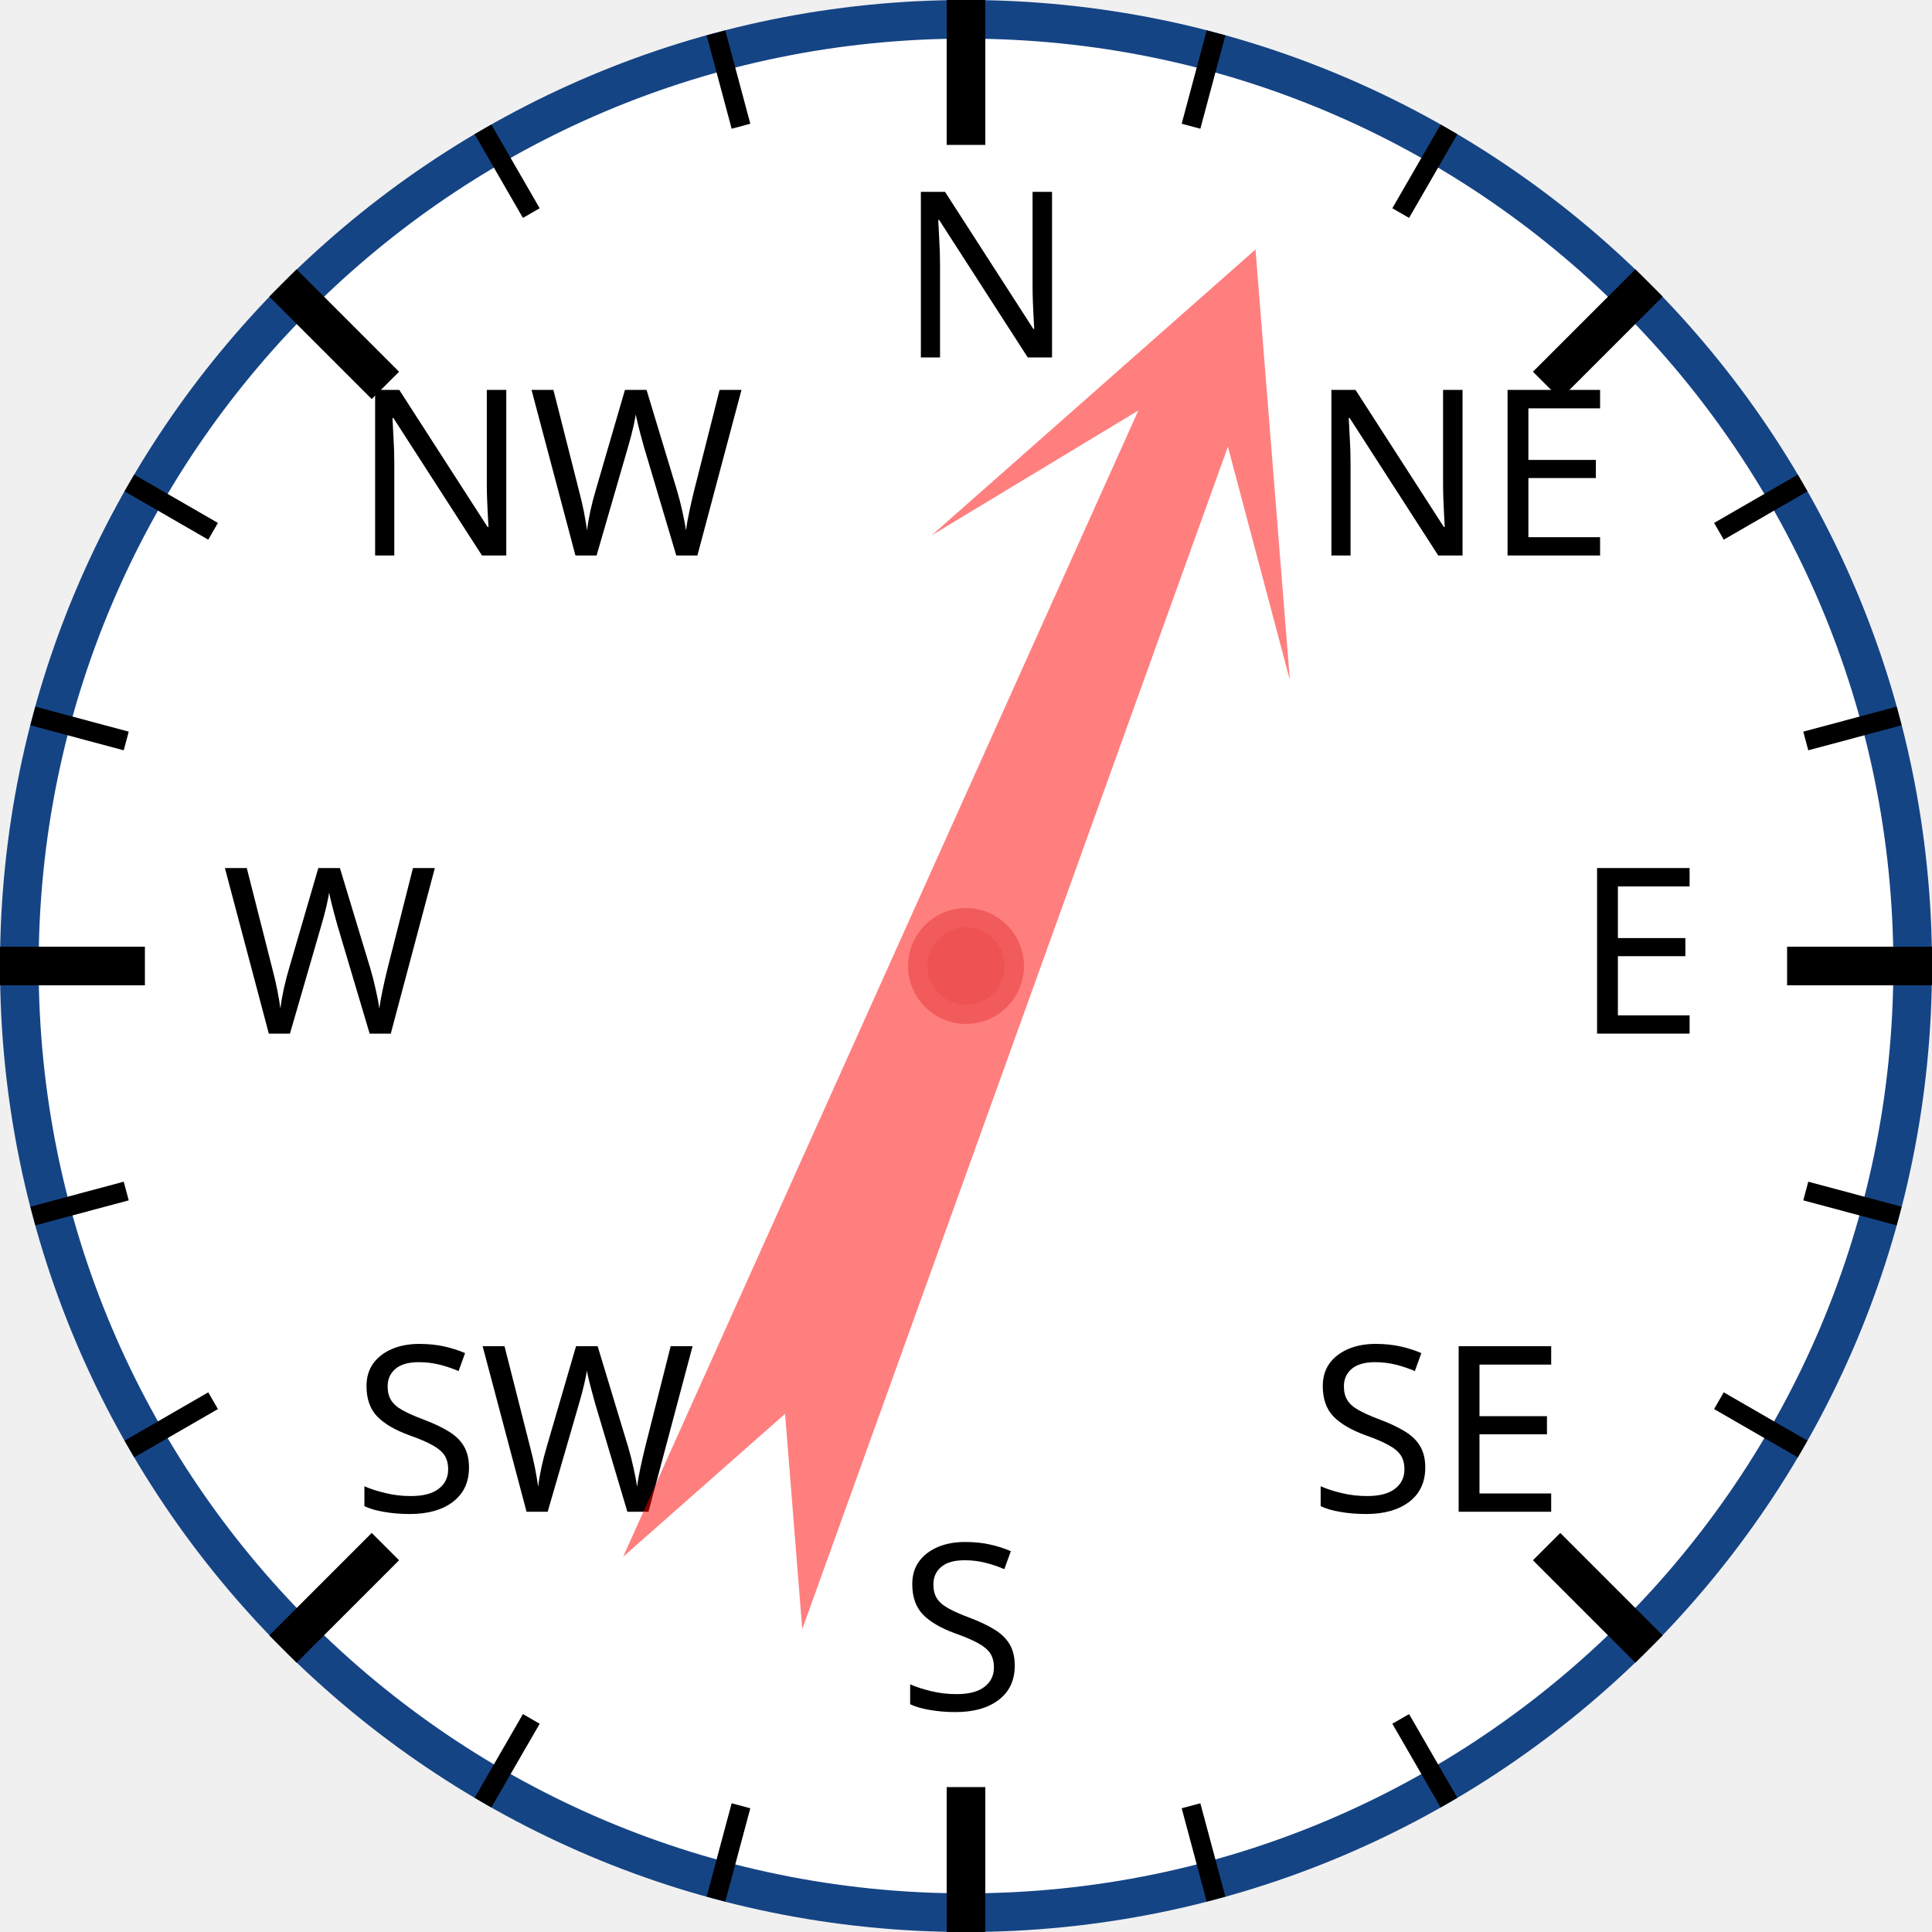
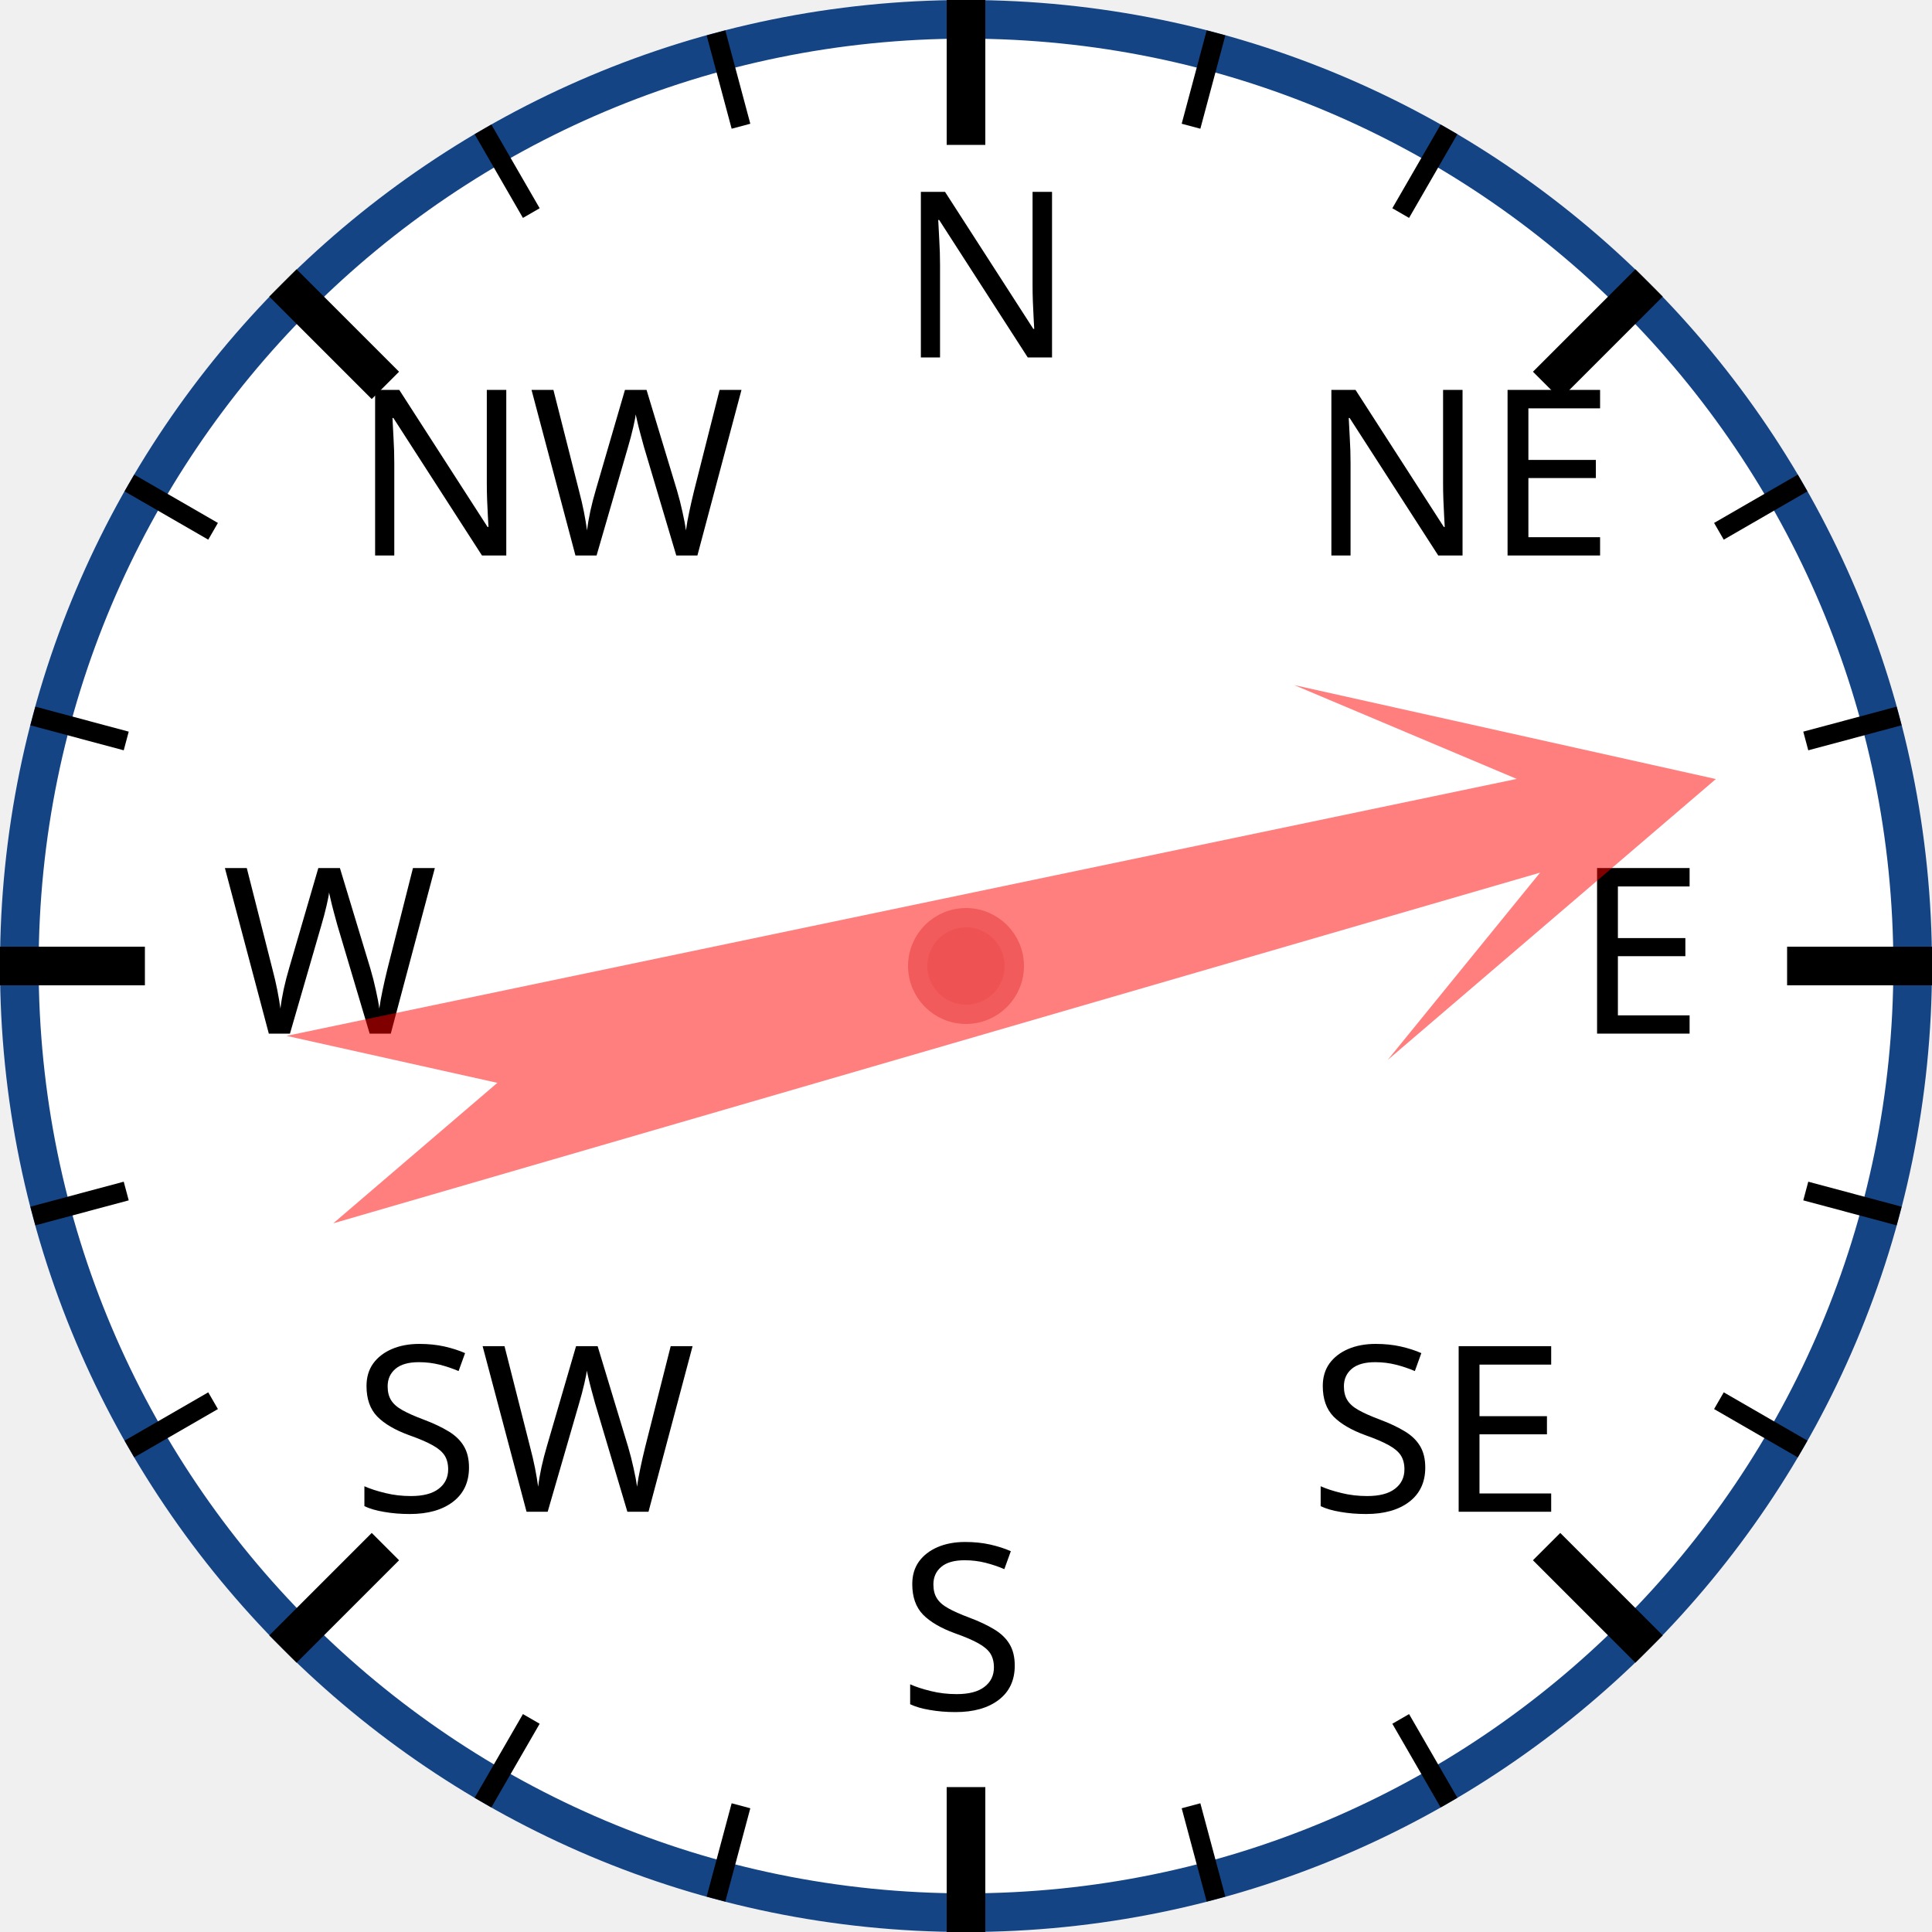
<svg xmlns="http://www.w3.org/2000/svg" width="120px" height="120px" viewBox="0 0 200 200">
  <circle cx="100" cy="100" r="98" style="fill: white; stroke: #154485; stroke-width: 4;" />
  <text x="93.0" y="37.0" style="font-family: sans-serif; font-size: 18pt;">N</text>
  <line x1="100.0" y1="0.0" x2="100.0" y2="15.0" style="stroke: black; stroke-width: 4;" />
  <line x1="74.118" y1="3.407" x2="76.706" y2="13.067" style="stroke: black; stroke-width: 2;" />
  <line x1="50" y1="13.397" x2="55" y2="22.058" style="stroke: black; stroke-width: 2;" />
  <text x="36.503" y="57.503" style="font-family: sans-serif; font-size: 18pt;">NW</text>
  <line x1="29.289" y1="29.289" x2="39.896" y2="39.896" style="stroke: black; stroke-width: 4;" />
  <line x1="13.397" y1="50" x2="22.058" y2="55" style="stroke: black; stroke-width: 2;" />
  <line x1="3.407" y1="74.118" x2="13.067" y2="76.706" style="stroke: black; stroke-width: 2;" />
  <text x="23.0" y="107.0" style="font-family: sans-serif; font-size: 18pt;">W</text>
  <line x1="0.0" y1="100.0" x2="15.0" y2="100.0" style="stroke: black; stroke-width: 4;" />
  <line x1="3.407" y1="125.882" x2="13.067" y2="123.294" style="stroke: black; stroke-width: 2;" />
  <line x1="13.397" y1="150" x2="22.058" y2="145" style="stroke: black; stroke-width: 2;" />
  <text x="36.503" y="156.497" style="font-family: sans-serif; font-size: 18pt;">SW</text>
  <line x1="29.289" y1="170.711" x2="39.896" y2="160.104" style="stroke: black; stroke-width: 4;" />
  <line x1="50" y1="186.603" x2="55" y2="177.942" style="stroke: black; stroke-width: 2;" />
  <line x1="74.118" y1="196.593" x2="76.706" y2="186.933" style="stroke: black; stroke-width: 2;" />
  <text x="93" y="177.0" style="font-family: sans-serif; font-size: 18pt;">S</text>
  <line x1="100" y1="200.0" x2="100" y2="185.0" style="stroke: black; stroke-width: 4;" />
  <line x1="125.882" y1="196.593" x2="123.294" y2="186.933" style="stroke: black; stroke-width: 2;" />
  <line x1="150.0" y1="186.603" x2="145.0" y2="177.942" style="stroke: black; stroke-width: 2;" />
  <text x="135.497" y="156.497" style="font-family: sans-serif; font-size: 18pt;">SE</text>
  <line x1="170.711" y1="170.711" x2="160.104" y2="160.104" style="stroke: black; stroke-width: 4;" />
  <line x1="186.603" y1="150" x2="177.942" y2="145" style="stroke: black; stroke-width: 2;" />
  <line x1="196.593" y1="125.882" x2="186.933" y2="123.294" style="stroke: black; stroke-width: 2;" />
  <text x="163.0" y="107" style="font-family: sans-serif; font-size: 18pt;">E</text>
  <line x1="200.0" y1="100" x2="185.0" y2="100" style="stroke: black; stroke-width: 4;" />
  <line x1="196.593" y1="74.118" x2="186.933" y2="76.706" style="stroke: black; stroke-width: 2;" />
  <line x1="186.603" y1="50" x2="177.942" y2="55" style="stroke: black; stroke-width: 2;" />
  <text x="135.497" y="57.503" style="font-family: sans-serif; font-size: 18pt;">NE</text>
  <line x1="170.711" y1="29.289" x2="160.104" y2="39.896" style="stroke: black; stroke-width: 4;" />
  <line x1="150" y1="13.397" x2="145" y2="22.058" style="stroke: black; stroke-width: 2;" />
  <line x1="125.882" y1="3.407" x2="123.294" y2="13.067" style="stroke: black; stroke-width: 2;" />
-   <polygon points="100 20 120 60 105 40 110 170 100 150 90 170 95 40 80 60" style="fill: red; fill-opacity: 0.5;" transform="rotate(22,100,100)" />
+   <polygon points="100 20 120 60 105 40 110 170 100 150 90 170 95 40 80 60" style="fill: red; fill-opacity: 0.5;" transform="rotate(76,100,100)" />
  <circle cx="100" cy="100" r="5" style="fill: #EE5252; stroke: #F25B5B; stroke-width: 2;" />
</svg>
